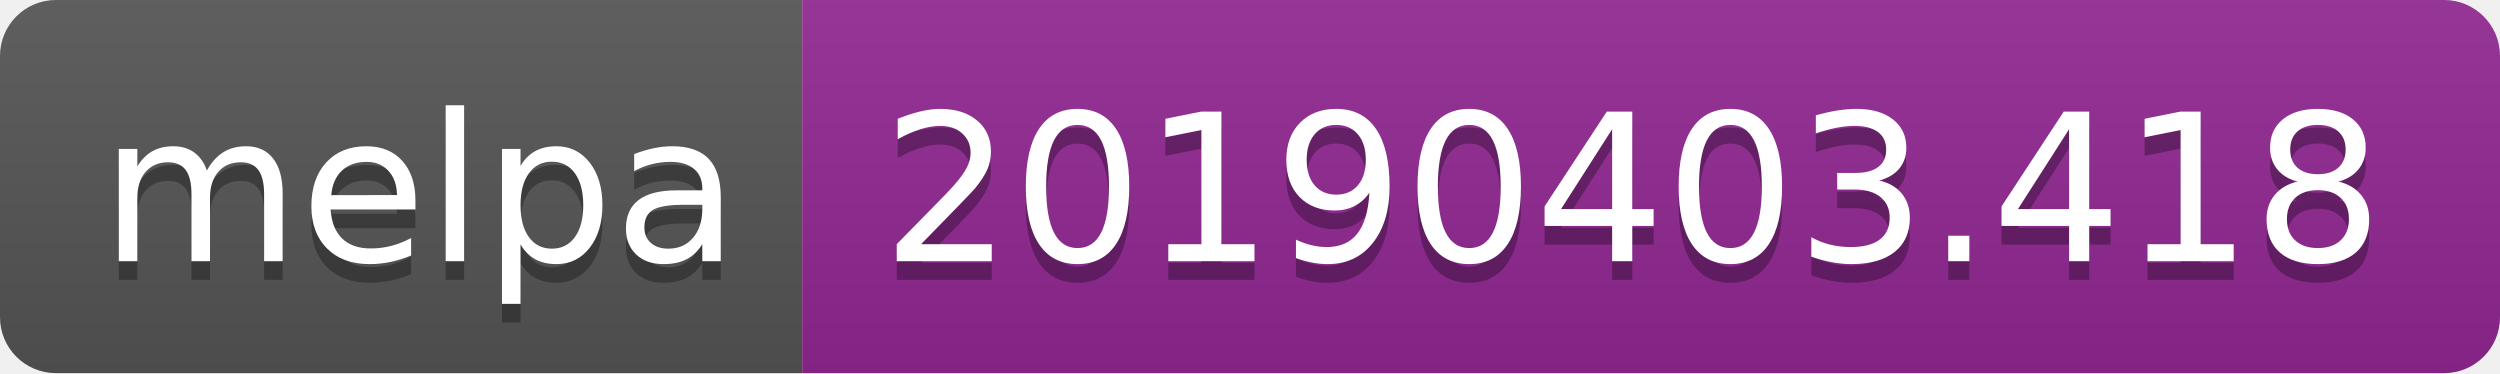
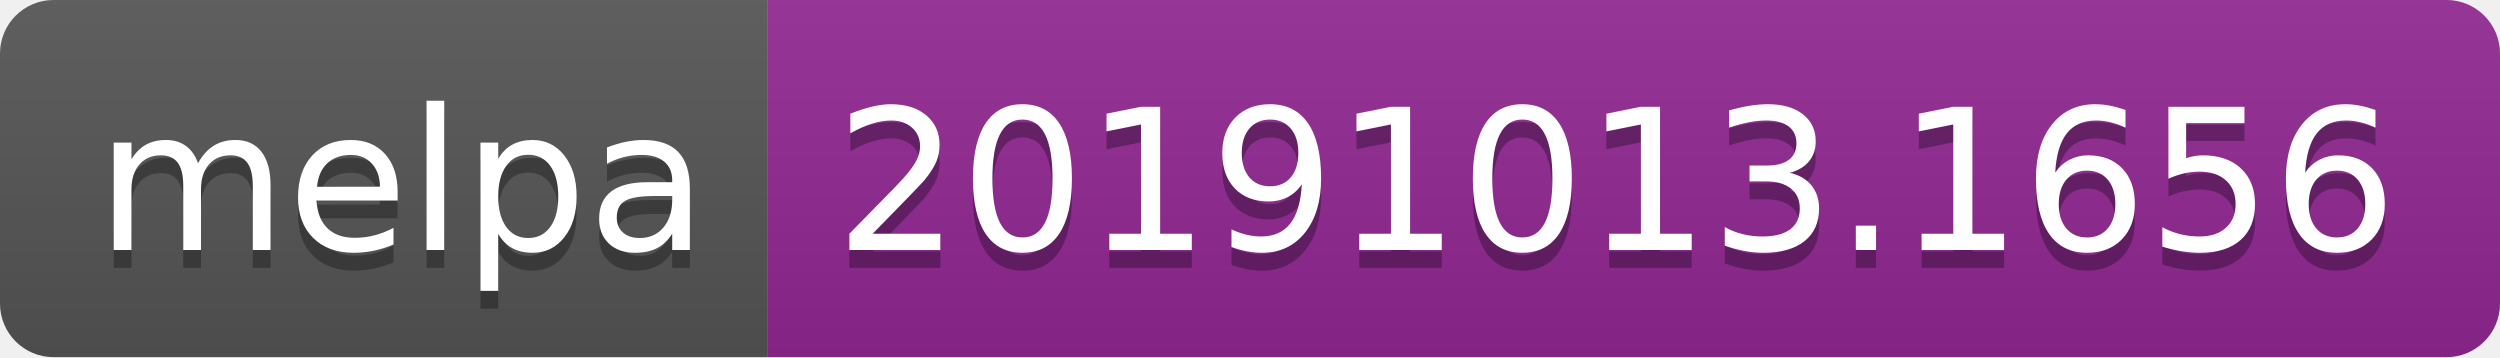
- <svg xmlns="http://www.w3.org/2000/svg" width="134" height="20">
+ <svg xmlns="http://www.w3.org/2000/svg" width="140" height="20">
  <linearGradient id="b" x2="0" y2="100%">
    <stop offset="0" stop-color="#bbb" stop-opacity=".1" />
    <stop offset="1" stop-opacity=".1" />
  </linearGradient>
  <clipPath id="a">
-     <rect width="134" height="20" rx="3" fill="#fff" />
+     <rect width="140" height="20" rx="3" fill="#fff" />
  </clipPath>
  <g clip-path="url(#a)">
    <path fill="#555" d="M0 0h43v20H0z" />
-     <path fill="#922793" d="M43 0h91v20H43z" />
-     <path fill="url(#b)" d="M0 0h134v20H0z" />
+     <path fill="#922793" d="M43 0h97v20H43z" />
+     <path fill="url(#b)" d="M0 0h140v20H0z" />
  </g>
  <g fill="#fff" text-anchor="middle" font-family="DejaVu Sans,Verdana,Geneva,sans-serif" font-size="110">
    <text x="225" y="150" fill="#010101" fill-opacity=".3" transform="scale(.1)" textLength="330">melpa</text>
    <text x="225" y="140" transform="scale(.1)" textLength="330">melpa</text>
-     <text x="875" y="150" fill="#010101" fill-opacity=".3" transform="scale(.1)" textLength="810">20190403.418</text>
-     <text x="875" y="140" transform="scale(.1)" textLength="810">20190403.418</text>
+     <text x="905" y="150" fill="#010101" fill-opacity=".3" transform="scale(.1)" textLength="870">20191013.1656</text>
+     <text x="905" y="140" transform="scale(.1)" textLength="870">20191013.1656</text>
  </g>
</svg>
